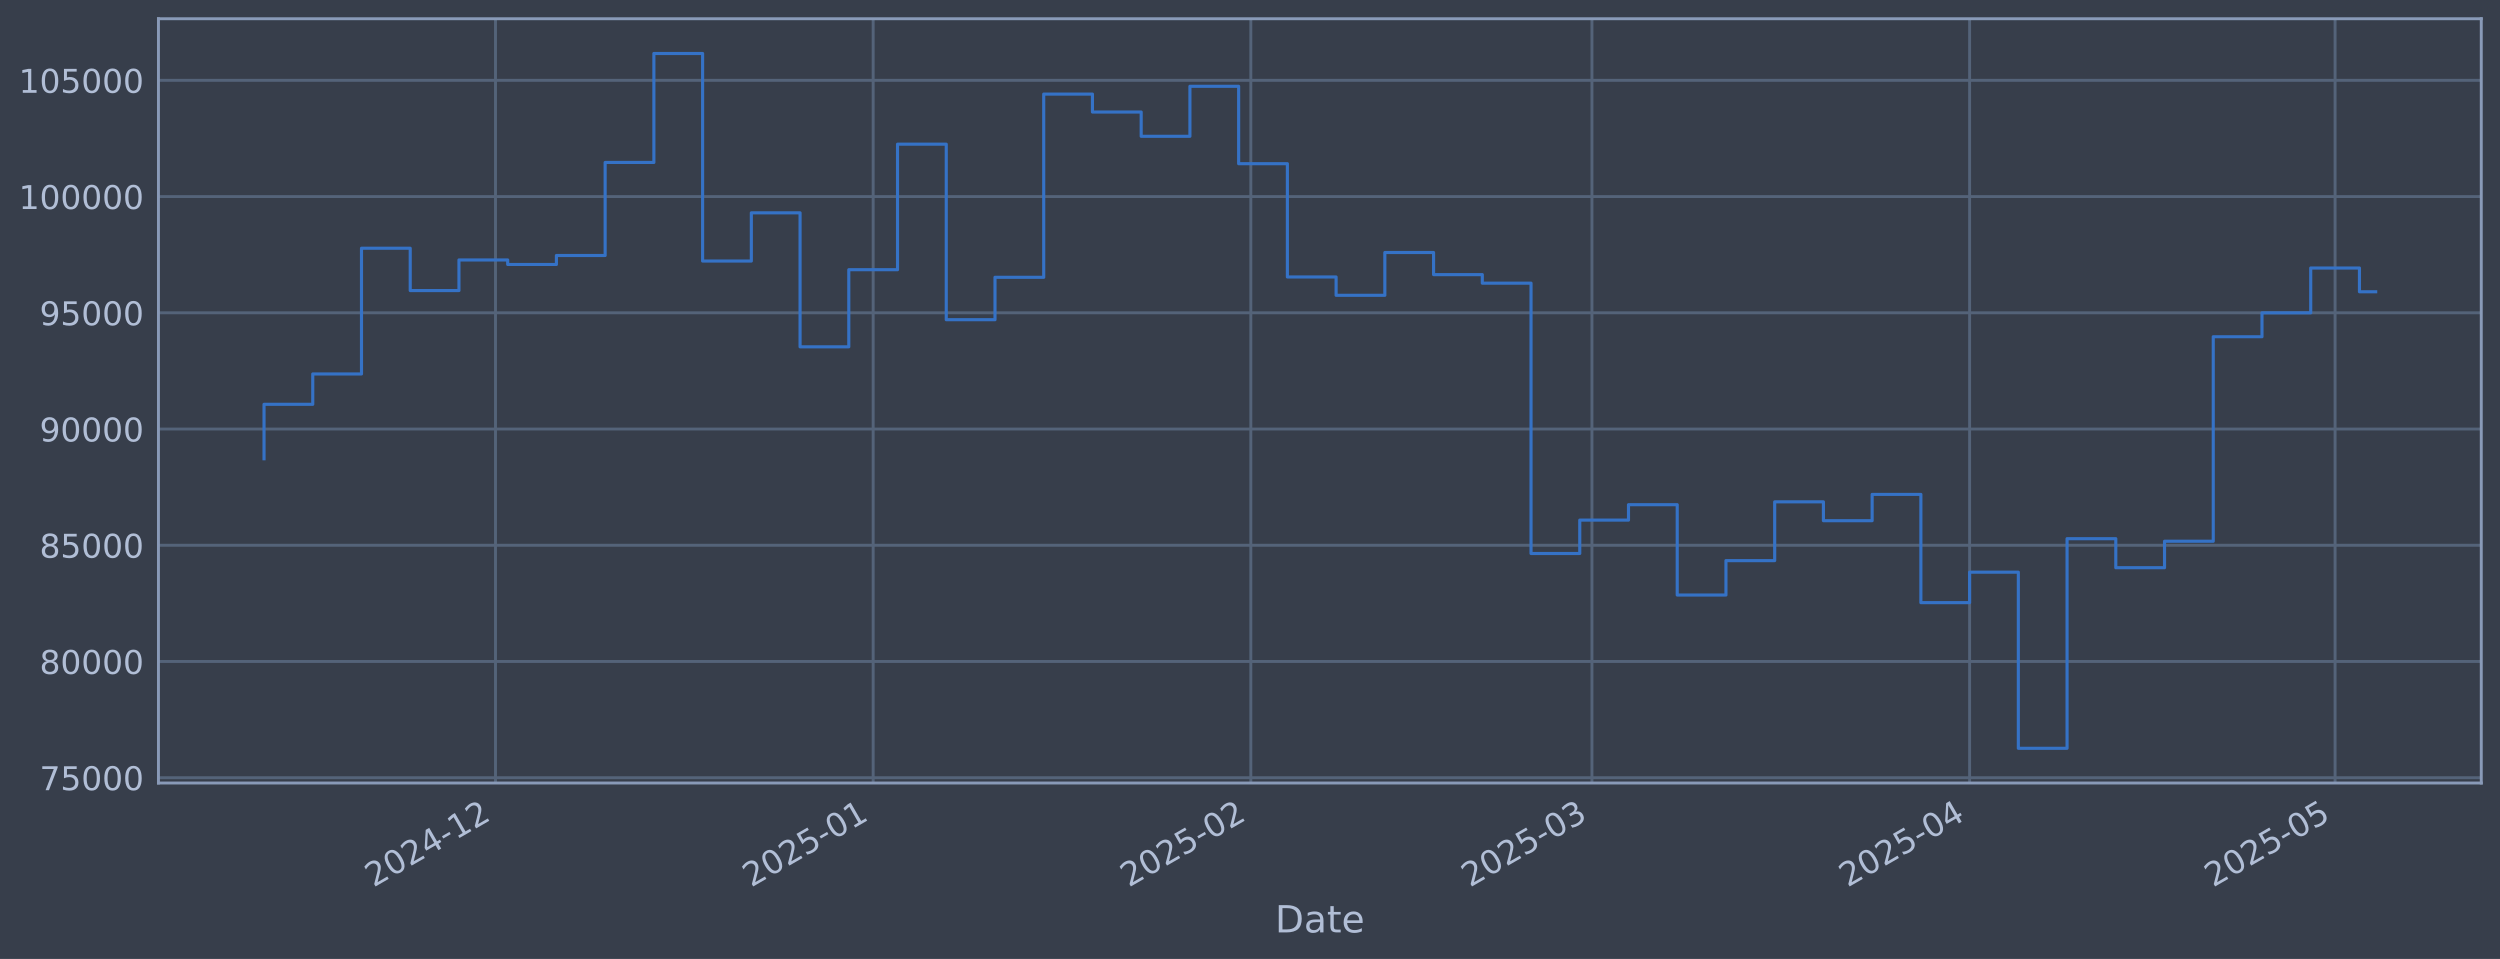
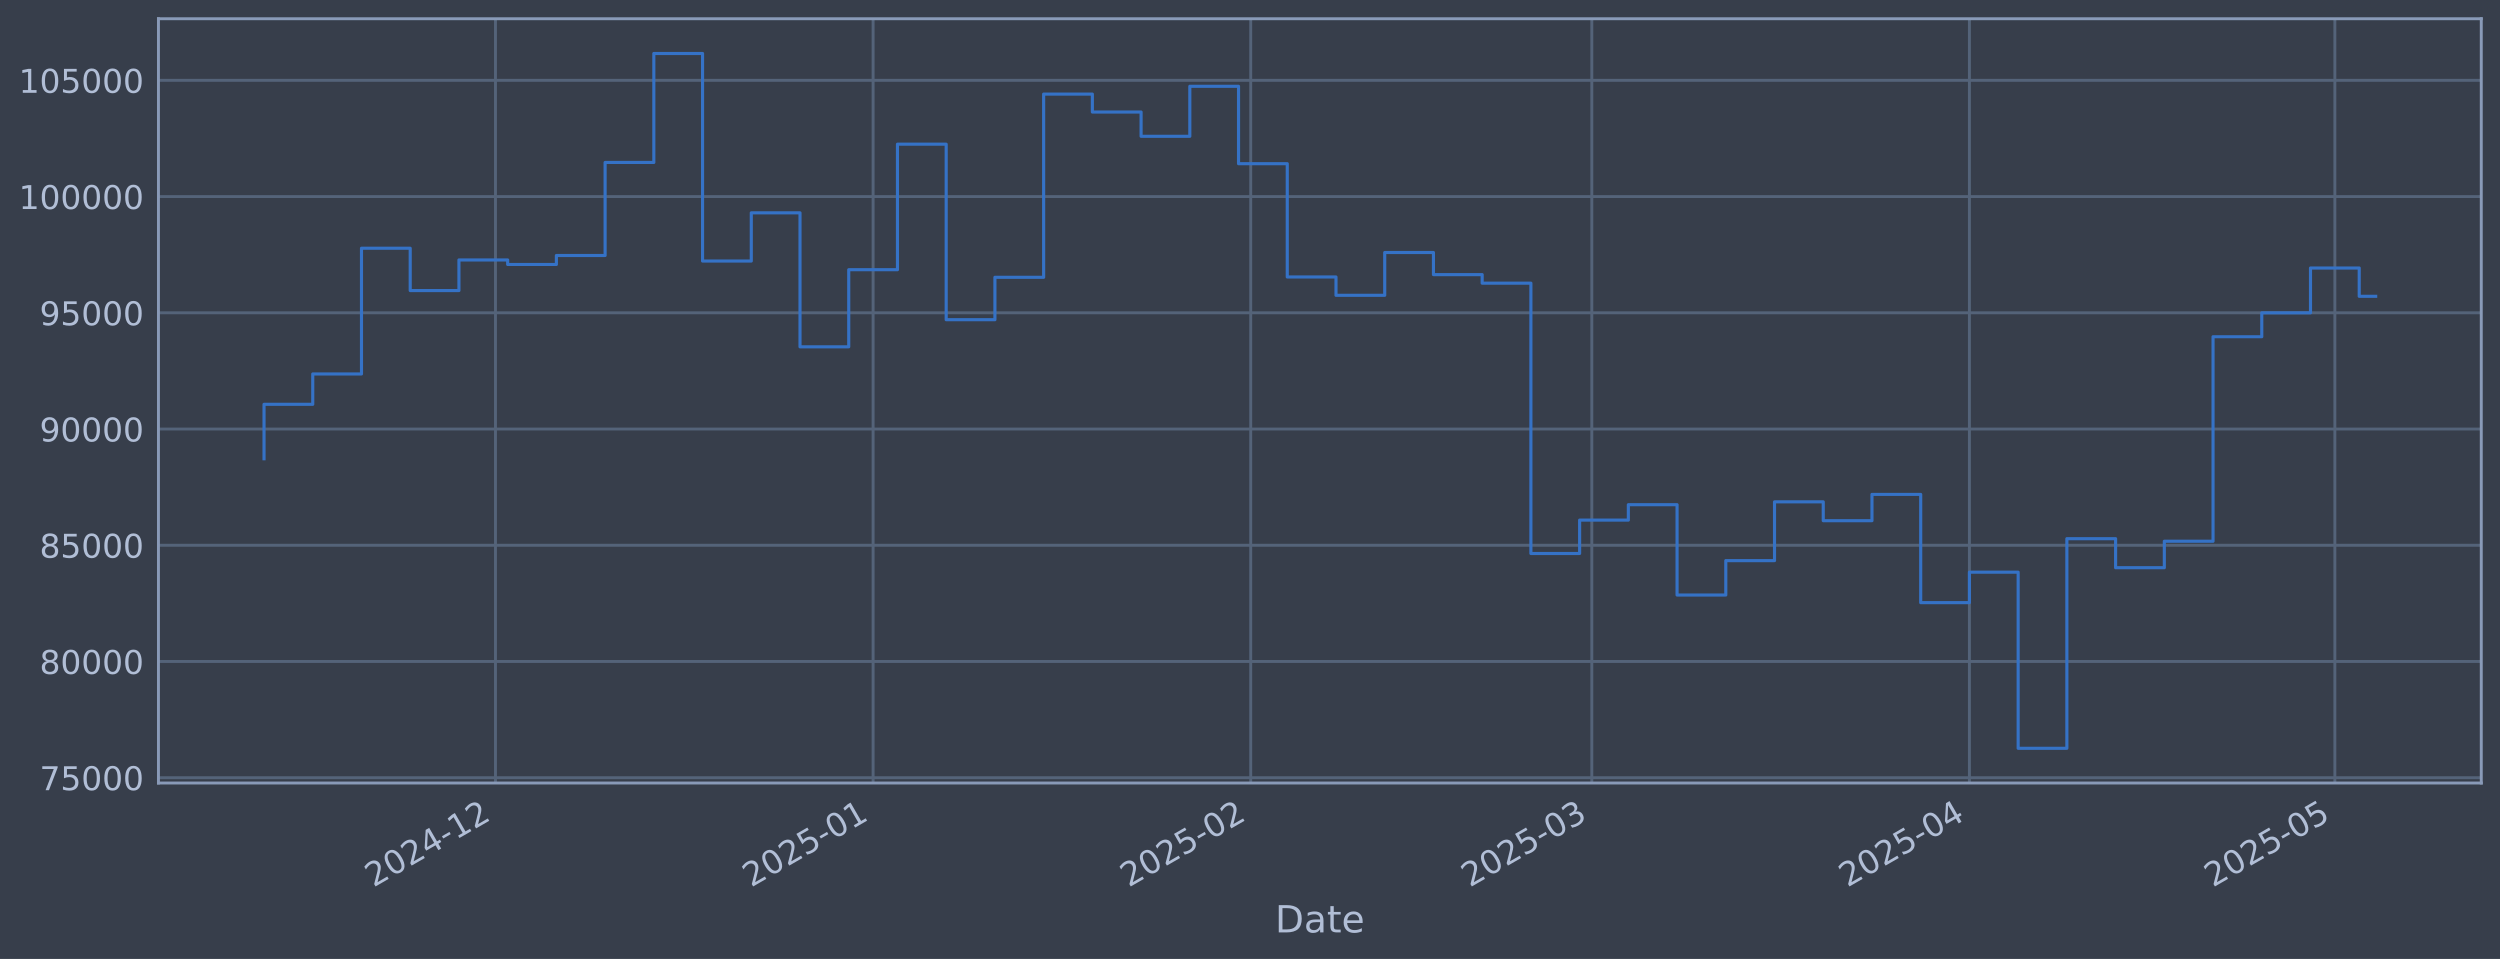
<svg xmlns="http://www.w3.org/2000/svg" xmlns:xlink="http://www.w3.org/1999/xlink" width="960.9pt" height="368.58pt" viewBox="0 0 960.9 368.58" version="1.1">
  <defs>
    <style type="text/css">*{stroke-linejoin: round; stroke-linecap: butt}</style>
  </defs>
  <g id="figure_1">
    <g id="patch_1">
      <path d="M 0 368.58  L 960.9 368.58  L 960.9 0  L 0 0  z " style="fill: #373e4b" />
    </g>
    <g id="axes_1">
      <g id="patch_2">
        <path d="M 60.901 300.96  L 953.701 300.96  L 953.701 7.2  L 60.901 7.2  z " style="fill: #373e4b" />
      </g>
      <g id="matplotlib.axis_1">
        <g id="xtick_1">
          <g id="line2d_1">
-             <path d="M 190.45 300.96  L 190.45 7.2  " clip-path="url(#pfb56a82b84)" style="fill: none; stroke: #546379; stroke-width: 1.12; stroke-linecap: square" />
+             <path d="M 190.441 300.96  L 190.441 7.2  " clip-path="url(#p535d50079a)" style="fill: none; stroke: #546379; stroke-width: 1.12; stroke-linecap: square" />
          </g>
          <g id="line2d_2" />
          <g id="text_1">
-             <g style="fill: #b1bed6" transform="translate(143.5471 341.1745) rotate(-30) scale(0.126 -0.126)">
+             <g style="fill: #b1bed6" transform="translate(143.5376 341.1745) rotate(-30) scale(0.126 -0.126)">
              <defs>
                <path id="DejaVuSans-32" d="M 1228 531  L 3431 531  L 3431 0  L 469 0  L 469 531  Q 828 903 1448 1529  Q 2069 2156 2228 2338  Q 2531 2678 2651 2914  Q 2772 3150 2772 3378  Q 2772 3750 2511 3984  Q 2250 4219 1831 4219  Q 1534 4219 1204 4116  Q 875 4013 500 3803  L 500 4441  Q 881 4594 1212 4672  Q 1544 4750 1819 4750  Q 2544 4750 2975 4387  Q 3406 4025 3406 3419  Q 3406 3131 3298 2873  Q 3191 2616 2906 2266  Q 2828 2175 2409 1742  Q 1991 1309 1228 531  z " transform="scale(0.015625)" />
                <path id="DejaVuSans-30" d="M 2034 4250  Q 1547 4250 1301 3770  Q 1056 3291 1056 2328  Q 1056 1369 1301 889  Q 1547 409 2034 409  Q 2525 409 2770 889  Q 3016 1369 3016 2328  Q 3016 3291 2770 3770  Q 2525 4250 2034 4250  z M 2034 4750  Q 2819 4750 3233 4129  Q 3647 3509 3647 2328  Q 3647 1150 3233 529  Q 2819 -91 2034 -91  Q 1250 -91 836 529  Q 422 1150 422 2328  Q 422 3509 836 4129  Q 1250 4750 2034 4750  z " transform="scale(0.015625)" />
                <path id="DejaVuSans-34" d="M 2419 4116  L 825 1625  L 2419 1625  L 2419 4116  z M 2253 4666  L 3047 4666  L 3047 1625  L 3713 1625  L 3713 1100  L 3047 1100  L 3047 0  L 2419 0  L 2419 1100  L 313 1100  L 313 1709  L 2253 4666  z " transform="scale(0.015625)" />
                <path id="DejaVuSans-2d" d="M 313 2009  L 1997 2009  L 1997 1497  L 313 1497  L 313 2009  z " transform="scale(0.015625)" />
                <path id="DejaVuSans-31" d="M 794 531  L 1825 531  L 1825 4091  L 703 3866  L 703 4441  L 1819 4666  L 2450 4666  L 2450 531  L 3481 531  L 3481 0  L 794 0  L 794 531  z " transform="scale(0.015625)" />
              </defs>
              <use xlink:href="#DejaVuSans-32" />
              <use xlink:href="#DejaVuSans-30" transform="translate(63.62305 0)" />
              <use xlink:href="#DejaVuSans-32" transform="translate(127.2461 0)" />
              <use xlink:href="#DejaVuSans-34" transform="translate(190.8691 0)" />
              <use xlink:href="#DejaVuSans-2d" transform="translate(254.4922 0)" />
              <use xlink:href="#DejaVuSans-31" transform="translate(290.5762 0)" />
              <use xlink:href="#DejaVuSans-32" transform="translate(354.1992 0)" />
            </g>
          </g>
        </g>
        <g id="xtick_2">
          <g id="line2d_3">
-             <path d="M 335.609 300.96  L 335.609 7.2  " clip-path="url(#pfb56a82b84)" style="fill: none; stroke: #546379; stroke-width: 1.12; stroke-linecap: square" />
+             <path d="M 335.584 300.96  L 335.584 7.2  " clip-path="url(#p535d50079a)" style="fill: none; stroke: #546379; stroke-width: 1.12; stroke-linecap: square" />
          </g>
          <g id="line2d_4" />
          <g id="text_2">
-             <g style="fill: #b1bed6" transform="translate(288.7055 341.1745) rotate(-30) scale(0.126 -0.126)">
+             <g style="fill: #b1bed6" transform="translate(288.6805 341.1745) rotate(-30) scale(0.126 -0.126)">
              <defs>
                <path id="DejaVuSans-35" d="M 691 4666  L 3169 4666  L 3169 4134  L 1269 4134  L 1269 2991  Q 1406 3038 1543 3061  Q 1681 3084 1819 3084  Q 2600 3084 3056 2656  Q 3513 2228 3513 1497  Q 3513 744 3044 326  Q 2575 -91 1722 -91  Q 1428 -91 1123 -41  Q 819 9 494 109  L 494 744  Q 775 591 1075 516  Q 1375 441 1709 441  Q 2250 441 2565 725  Q 2881 1009 2881 1497  Q 2881 1984 2565 2268  Q 2250 2553 1709 2553  Q 1456 2553 1204 2497  Q 953 2441 691 2322  L 691 4666  z " transform="scale(0.015625)" />
              </defs>
              <use xlink:href="#DejaVuSans-32" />
              <use xlink:href="#DejaVuSans-30" transform="translate(63.62305 0)" />
              <use xlink:href="#DejaVuSans-32" transform="translate(127.2461 0)" />
              <use xlink:href="#DejaVuSans-35" transform="translate(190.8691 0)" />
              <use xlink:href="#DejaVuSans-2d" transform="translate(254.4922 0)" />
              <use xlink:href="#DejaVuSans-30" transform="translate(290.5762 0)" />
              <use xlink:href="#DejaVuSans-31" transform="translate(354.1992 0)" />
            </g>
          </g>
        </g>
        <g id="xtick_3">
          <g id="line2d_5">
-             <path d="M 480.767 300.96  L 480.767 7.2  " clip-path="url(#pfb56a82b84)" style="fill: none; stroke: #546379; stroke-width: 1.12; stroke-linecap: square" />
+             <path d="M 480.727 300.96  L 480.727 7.2  " clip-path="url(#p535d50079a)" style="fill: none; stroke: #546379; stroke-width: 1.12; stroke-linecap: square" />
          </g>
          <g id="line2d_6" />
          <g id="text_3">
-             <g style="fill: #b1bed6" transform="translate(433.864 341.1745) rotate(-30) scale(0.126 -0.126)">
+             <g style="fill: #b1bed6" transform="translate(433.8234 341.1745) rotate(-30) scale(0.126 -0.126)">
              <use xlink:href="#DejaVuSans-32" />
              <use xlink:href="#DejaVuSans-30" transform="translate(63.62305 0)" />
              <use xlink:href="#DejaVuSans-32" transform="translate(127.2461 0)" />
              <use xlink:href="#DejaVuSans-35" transform="translate(190.8691 0)" />
              <use xlink:href="#DejaVuSans-2d" transform="translate(254.4922 0)" />
              <use xlink:href="#DejaVuSans-30" transform="translate(290.5762 0)" />
              <use xlink:href="#DejaVuSans-32" transform="translate(354.1992 0)" />
            </g>
          </g>
        </g>
        <g id="xtick_4">
          <g id="line2d_7">
-             <path d="M 611.878 300.96  L 611.878 7.2  " clip-path="url(#pfb56a82b84)" style="fill: none; stroke: #546379; stroke-width: 1.12; stroke-linecap: square" />
+             <path d="M 611.824 300.96  L 611.824 7.2  " clip-path="url(#p535d50079a)" style="fill: none; stroke: #546379; stroke-width: 1.12; stroke-linecap: square" />
          </g>
          <g id="line2d_8" />
          <g id="text_4">
-             <g style="fill: #b1bed6" transform="translate(564.9748 341.1745) rotate(-30) scale(0.126 -0.126)">
+             <g style="fill: #b1bed6" transform="translate(564.9203 341.1745) rotate(-30) scale(0.126 -0.126)">
              <defs>
                <path id="DejaVuSans-33" d="M 2597 2516  Q 3050 2419 3304 2112  Q 3559 1806 3559 1356  Q 3559 666 3084 287  Q 2609 -91 1734 -91  Q 1441 -91 1130 -33  Q 819 25 488 141  L 488 750  Q 750 597 1062 519  Q 1375 441 1716 441  Q 2309 441 2620 675  Q 2931 909 2931 1356  Q 2931 1769 2642 2001  Q 2353 2234 1838 2234  L 1294 2234  L 1294 2753  L 1863 2753  Q 2328 2753 2575 2939  Q 2822 3125 2822 3475  Q 2822 3834 2567 4026  Q 2313 4219 1838 4219  Q 1578 4219 1281 4162  Q 984 4106 628 3988  L 628 4550  Q 988 4650 1302 4700  Q 1616 4750 1894 4750  Q 2613 4750 3031 4423  Q 3450 4097 3450 3541  Q 3450 3153 3228 2886  Q 3006 2619 2597 2516  z " transform="scale(0.015625)" />
              </defs>
              <use xlink:href="#DejaVuSans-32" />
              <use xlink:href="#DejaVuSans-30" transform="translate(63.62305 0)" />
              <use xlink:href="#DejaVuSans-32" transform="translate(127.2461 0)" />
              <use xlink:href="#DejaVuSans-35" transform="translate(190.8691 0)" />
              <use xlink:href="#DejaVuSans-2d" transform="translate(254.4922 0)" />
              <use xlink:href="#DejaVuSans-30" transform="translate(290.5762 0)" />
              <use xlink:href="#DejaVuSans-33" transform="translate(354.1992 0)" />
            </g>
          </g>
        </g>
        <g id="xtick_5">
          <g id="line2d_9">
-             <path d="M 757.037 300.96  L 757.037 7.2  " clip-path="url(#pfb56a82b84)" style="fill: none; stroke: #546379; stroke-width: 1.12; stroke-linecap: square" />
+             <path d="M 756.966 300.96  L 756.966 7.2  " clip-path="url(#p535d50079a)" style="fill: none; stroke: #546379; stroke-width: 1.12; stroke-linecap: square" />
          </g>
          <g id="line2d_10" />
          <g id="text_5">
-             <g style="fill: #b1bed6" transform="translate(710.1332 341.1745) rotate(-30) scale(0.126 -0.126)">
+             <g style="fill: #b1bed6" transform="translate(710.0632 341.1745) rotate(-30) scale(0.126 -0.126)">
              <use xlink:href="#DejaVuSans-32" />
              <use xlink:href="#DejaVuSans-30" transform="translate(63.62305 0)" />
              <use xlink:href="#DejaVuSans-32" transform="translate(127.2461 0)" />
              <use xlink:href="#DejaVuSans-35" transform="translate(190.8691 0)" />
              <use xlink:href="#DejaVuSans-2d" transform="translate(254.4922 0)" />
              <use xlink:href="#DejaVuSans-30" transform="translate(290.5762 0)" />
              <use xlink:href="#DejaVuSans-34" transform="translate(354.1992 0)" />
            </g>
          </g>
        </g>
        <g id="xtick_6">
          <g id="line2d_11">
-             <path d="M 897.512 300.96  L 897.512 7.2  " clip-path="url(#pfb56a82b84)" style="fill: none; stroke: #546379; stroke-width: 1.12; stroke-linecap: square" />
+             <path d="M 897.427 300.96  L 897.427 7.2  " clip-path="url(#p535d50079a)" style="fill: none; stroke: #546379; stroke-width: 1.12; stroke-linecap: square" />
          </g>
          <g id="line2d_12" />
          <g id="text_6">
-             <g style="fill: #b1bed6" transform="translate(850.6091 341.1745) rotate(-30) scale(0.126 -0.126)">
+             <g style="fill: #b1bed6" transform="translate(850.5241 341.1745) rotate(-30) scale(0.126 -0.126)">
              <use xlink:href="#DejaVuSans-32" />
              <use xlink:href="#DejaVuSans-30" transform="translate(63.62305 0)" />
              <use xlink:href="#DejaVuSans-32" transform="translate(127.2461 0)" />
              <use xlink:href="#DejaVuSans-35" transform="translate(190.8691 0)" />
              <use xlink:href="#DejaVuSans-2d" transform="translate(254.4922 0)" />
              <use xlink:href="#DejaVuSans-30" transform="translate(290.5762 0)" />
              <use xlink:href="#DejaVuSans-35" transform="translate(354.1992 0)" />
            </g>
          </g>
        </g>
        <g id="text_7">
          <g style="fill: #b1bed6" transform="translate(490.0914 358.3856) scale(0.144 -0.144)">
            <defs>
              <path id="DejaVuSans-44" d="M 1259 4147  L 1259 519  L 2022 519  Q 2988 519 3436 956  Q 3884 1394 3884 2338  Q 3884 3275 3436 3711  Q 2988 4147 2022 4147  L 1259 4147  z M 628 4666  L 1925 4666  Q 3281 4666 3915 4102  Q 4550 3538 4550 2338  Q 4550 1131 3912 565  Q 3275 0 1925 0  L 628 0  L 628 4666  z " transform="scale(0.015625)" />
              <path id="DejaVuSans-61" d="M 2194 1759  Q 1497 1759 1228 1600  Q 959 1441 959 1056  Q 959 750 1161 570  Q 1363 391 1709 391  Q 2188 391 2477 730  Q 2766 1069 2766 1631  L 2766 1759  L 2194 1759  z M 3341 1997  L 3341 0  L 2766 0  L 2766 531  Q 2569 213 2275 61  Q 1981 -91 1556 -91  Q 1019 -91 701 211  Q 384 513 384 1019  Q 384 1609 779 1909  Q 1175 2209 1959 2209  L 2766 2209  L 2766 2266  Q 2766 2663 2505 2880  Q 2244 3097 1772 3097  Q 1472 3097 1187 3025  Q 903 2953 641 2809  L 641 3341  Q 956 3463 1253 3523  Q 1550 3584 1831 3584  Q 2591 3584 2966 3190  Q 3341 2797 3341 1997  z " transform="scale(0.015625)" />
              <path id="DejaVuSans-74" d="M 1172 4494  L 1172 3500  L 2356 3500  L 2356 3053  L 1172 3053  L 1172 1153  Q 1172 725 1289 603  Q 1406 481 1766 481  L 2356 481  L 2356 0  L 1766 0  Q 1100 0 847 248  Q 594 497 594 1153  L 594 3053  L 172 3053  L 172 3500  L 594 3500  L 594 4494  L 1172 4494  z " transform="scale(0.015625)" />
              <path id="DejaVuSans-65" d="M 3597 1894  L 3597 1613  L 953 1613  Q 991 1019 1311 708  Q 1631 397 2203 397  Q 2534 397 2845 478  Q 3156 559 3463 722  L 3463 178  Q 3153 47 2828 -22  Q 2503 -91 2169 -91  Q 1331 -91 842 396  Q 353 884 353 1716  Q 353 2575 817 3079  Q 1281 3584 2069 3584  Q 2775 3584 3186 3129  Q 3597 2675 3597 1894  z M 3022 2063  Q 3016 2534 2758 2815  Q 2500 3097 2075 3097  Q 1594 3097 1305 2825  Q 1016 2553 972 2059  L 3022 2063  z " transform="scale(0.015625)" />
            </defs>
            <use xlink:href="#DejaVuSans-44" />
            <use xlink:href="#DejaVuSans-61" transform="translate(77.00195 0)" />
            <use xlink:href="#DejaVuSans-74" transform="translate(138.2812 0)" />
            <use xlink:href="#DejaVuSans-65" transform="translate(177.4902 0)" />
          </g>
        </g>
      </g>
      <g id="matplotlib.axis_2">
        <g id="ytick_1">
          <g id="line2d_13">
-             <path d="M 60.901 298.924  L 953.701 298.924  " clip-path="url(#pfb56a82b84)" style="fill: none; stroke: #546379; stroke-width: 1.12; stroke-linecap: square" />
+             <path d="M 60.901 298.924  L 953.701 298.924  " clip-path="url(#p535d50079a)" style="fill: none; stroke: #546379; stroke-width: 1.12; stroke-linecap: square" />
          </g>
          <g id="line2d_14" />
          <g id="text_8">
            <g style="fill: #b1bed6" transform="translate(15.21675 303.7108) scale(0.126 -0.126)">
              <defs>
                <path id="DejaVuSans-37" d="M 525 4666  L 3525 4666  L 3525 4397  L 1831 0  L 1172 0  L 2766 4134  L 525 4134  L 525 4666  z " transform="scale(0.015625)" />
              </defs>
              <use xlink:href="#DejaVuSans-37" />
              <use xlink:href="#DejaVuSans-35" transform="translate(63.62305 0)" />
              <use xlink:href="#DejaVuSans-30" transform="translate(127.2461 0)" />
              <use xlink:href="#DejaVuSans-30" transform="translate(190.8691 0)" />
              <use xlink:href="#DejaVuSans-30" transform="translate(254.4922 0)" />
            </g>
          </g>
        </g>
        <g id="ytick_2">
          <g id="line2d_15">
-             <path d="M 60.901 254.25  L 953.701 254.25  " clip-path="url(#pfb56a82b84)" style="fill: none; stroke: #546379; stroke-width: 1.12; stroke-linecap: square" />
+             <path d="M 60.901 254.25  L 953.701 254.25  " clip-path="url(#p535d50079a)" style="fill: none; stroke: #546379; stroke-width: 1.12; stroke-linecap: square" />
          </g>
          <g id="line2d_16" />
          <g id="text_9">
            <g style="fill: #b1bed6" transform="translate(15.21675 259.037) scale(0.126 -0.126)">
              <defs>
                <path id="DejaVuSans-38" d="M 2034 2216  Q 1584 2216 1326 1975  Q 1069 1734 1069 1313  Q 1069 891 1326 650  Q 1584 409 2034 409  Q 2484 409 2743 651  Q 3003 894 3003 1313  Q 3003 1734 2745 1975  Q 2488 2216 2034 2216  z M 1403 2484  Q 997 2584 770 2862  Q 544 3141 544 3541  Q 544 4100 942 4425  Q 1341 4750 2034 4750  Q 2731 4750 3128 4425  Q 3525 4100 3525 3541  Q 3525 3141 3298 2862  Q 3072 2584 2669 2484  Q 3125 2378 3379 2068  Q 3634 1759 3634 1313  Q 3634 634 3220 271  Q 2806 -91 2034 -91  Q 1263 -91 848 271  Q 434 634 434 1313  Q 434 1759 690 2068  Q 947 2378 1403 2484  z M 1172 3481  Q 1172 3119 1398 2916  Q 1625 2713 2034 2713  Q 2441 2713 2670 2916  Q 2900 3119 2900 3481  Q 2900 3844 2670 4047  Q 2441 4250 2034 4250  Q 1625 4250 1398 4047  Q 1172 3844 1172 3481  z " transform="scale(0.015625)" />
              </defs>
              <use xlink:href="#DejaVuSans-38" />
              <use xlink:href="#DejaVuSans-30" transform="translate(63.62305 0)" />
              <use xlink:href="#DejaVuSans-30" transform="translate(127.2461 0)" />
              <use xlink:href="#DejaVuSans-30" transform="translate(190.8691 0)" />
              <use xlink:href="#DejaVuSans-30" transform="translate(254.4922 0)" />
            </g>
          </g>
        </g>
        <g id="ytick_3">
          <g id="line2d_17">
-             <path d="M 60.901 209.576  L 953.701 209.576  " clip-path="url(#pfb56a82b84)" style="fill: none; stroke: #546379; stroke-width: 1.12; stroke-linecap: square" />
+             <path d="M 60.901 209.576  L 953.701 209.576  " clip-path="url(#p535d50079a)" style="fill: none; stroke: #546379; stroke-width: 1.12; stroke-linecap: square" />
          </g>
          <g id="line2d_18" />
          <g id="text_10">
            <g style="fill: #b1bed6" transform="translate(15.21675 214.3633) scale(0.126 -0.126)">
              <use xlink:href="#DejaVuSans-38" />
              <use xlink:href="#DejaVuSans-35" transform="translate(63.62305 0)" />
              <use xlink:href="#DejaVuSans-30" transform="translate(127.2461 0)" />
              <use xlink:href="#DejaVuSans-30" transform="translate(190.8691 0)" />
              <use xlink:href="#DejaVuSans-30" transform="translate(254.4922 0)" />
            </g>
          </g>
        </g>
        <g id="ytick_4">
          <g id="line2d_19">
-             <path d="M 60.901 164.903  L 953.701 164.903  " clip-path="url(#pfb56a82b84)" style="fill: none; stroke: #546379; stroke-width: 1.12; stroke-linecap: square" />
+             <path d="M 60.901 164.903  L 953.701 164.903  " clip-path="url(#p535d50079a)" style="fill: none; stroke: #546379; stroke-width: 1.12; stroke-linecap: square" />
          </g>
          <g id="line2d_20" />
          <g id="text_11">
            <g style="fill: #b1bed6" transform="translate(15.21675 169.6896) scale(0.126 -0.126)">
              <defs>
                <path id="DejaVuSans-39" d="M 703 97  L 703 672  Q 941 559 1184 500  Q 1428 441 1663 441  Q 2288 441 2617 861  Q 2947 1281 2994 2138  Q 2813 1869 2534 1725  Q 2256 1581 1919 1581  Q 1219 1581 811 2004  Q 403 2428 403 3163  Q 403 3881 828 4315  Q 1253 4750 1959 4750  Q 2769 4750 3195 4129  Q 3622 3509 3622 2328  Q 3622 1225 3098 567  Q 2575 -91 1691 -91  Q 1453 -91 1209 -44  Q 966 3 703 97  z M 1959 2075  Q 2384 2075 2632 2365  Q 2881 2656 2881 3163  Q 2881 3666 2632 3958  Q 2384 4250 1959 4250  Q 1534 4250 1286 3958  Q 1038 3666 1038 3163  Q 1038 2656 1286 2365  Q 1534 2075 1959 2075  z " transform="scale(0.015625)" />
              </defs>
              <use xlink:href="#DejaVuSans-39" />
              <use xlink:href="#DejaVuSans-30" transform="translate(63.62305 0)" />
              <use xlink:href="#DejaVuSans-30" transform="translate(127.2461 0)" />
              <use xlink:href="#DejaVuSans-30" transform="translate(190.8691 0)" />
              <use xlink:href="#DejaVuSans-30" transform="translate(254.4922 0)" />
            </g>
          </g>
        </g>
        <g id="ytick_5">
          <g id="line2d_21">
-             <path d="M 60.901 120.229  L 953.701 120.229  " clip-path="url(#pfb56a82b84)" style="fill: none; stroke: #546379; stroke-width: 1.12; stroke-linecap: square" />
+             <path d="M 60.901 120.229  L 953.701 120.229  " clip-path="url(#p535d50079a)" style="fill: none; stroke: #546379; stroke-width: 1.12; stroke-linecap: square" />
          </g>
          <g id="line2d_22" />
          <g id="text_12">
            <g style="fill: #b1bed6" transform="translate(15.21675 125.0159) scale(0.126 -0.126)">
              <use xlink:href="#DejaVuSans-39" />
              <use xlink:href="#DejaVuSans-35" transform="translate(63.62305 0)" />
              <use xlink:href="#DejaVuSans-30" transform="translate(127.2461 0)" />
              <use xlink:href="#DejaVuSans-30" transform="translate(190.8691 0)" />
              <use xlink:href="#DejaVuSans-30" transform="translate(254.4922 0)" />
            </g>
          </g>
        </g>
        <g id="ytick_6">
          <g id="line2d_23">
-             <path d="M 60.901 75.555  L 953.701 75.555  " clip-path="url(#pfb56a82b84)" style="fill: none; stroke: #546379; stroke-width: 1.12; stroke-linecap: square" />
+             <path d="M 60.901 75.555  L 953.701 75.555  " clip-path="url(#p535d50079a)" style="fill: none; stroke: #546379; stroke-width: 1.12; stroke-linecap: square" />
          </g>
          <g id="line2d_24" />
          <g id="text_13">
            <g style="fill: #b1bed6" transform="translate(7.2 80.34213) scale(0.126 -0.126)">
              <use xlink:href="#DejaVuSans-31" />
              <use xlink:href="#DejaVuSans-30" transform="translate(63.62305 0)" />
              <use xlink:href="#DejaVuSans-30" transform="translate(127.2461 0)" />
              <use xlink:href="#DejaVuSans-30" transform="translate(190.8691 0)" />
              <use xlink:href="#DejaVuSans-30" transform="translate(254.4922 0)" />
              <use xlink:href="#DejaVuSans-30" transform="translate(318.1152 0)" />
            </g>
          </g>
        </g>
        <g id="ytick_7">
          <g id="line2d_25">
-             <path d="M 60.901 30.881  L 953.701 30.881  " clip-path="url(#pfb56a82b84)" style="fill: none; stroke: #546379; stroke-width: 1.12; stroke-linecap: square" />
+             <path d="M 60.901 30.881  L 953.701 30.881  " clip-path="url(#p535d50079a)" style="fill: none; stroke: #546379; stroke-width: 1.12; stroke-linecap: square" />
          </g>
          <g id="line2d_26" />
          <g id="text_14">
            <g style="fill: #b1bed6" transform="translate(7.2 35.6684) scale(0.126 -0.126)">
              <use xlink:href="#DejaVuSans-31" />
              <use xlink:href="#DejaVuSans-30" transform="translate(63.62305 0)" />
              <use xlink:href="#DejaVuSans-35" transform="translate(127.2461 0)" />
              <use xlink:href="#DejaVuSans-30" transform="translate(190.8691 0)" />
              <use xlink:href="#DejaVuSans-30" transform="translate(254.4922 0)" />
              <use xlink:href="#DejaVuSans-30" transform="translate(318.1152 0)" />
            </g>
          </g>
        </g>
      </g>
      <g id="line2d_27">
-         <path d="M 101.482 176.341  L 101.482 155.403  L 120.212 155.403  L 120.212 143.732  L 138.943 143.732  L 138.943 95.418  L 157.673 95.418  L 157.673 111.678  L 176.403 111.678  L 176.403 99.915  L 195.133 99.915  L 195.133 101.649  L 213.863 101.649  L 213.863 98.2  L 232.593 98.2  L 232.593 62.443  L 251.323 62.443  L 251.323 20.553  L 270.053 20.553  L 270.053 100.335  L 288.784 100.335  L 288.784 81.808  L 307.514 81.808  L 307.514 133.306  L 326.244 133.306  L 326.244 103.667  L 344.974 103.667  L 344.974 55.422  L 363.704 55.422  L 363.704 122.885  L 382.434 122.885  L 382.434 106.584  L 401.164 106.584  L 401.164 36.163  L 419.894 36.163  L 419.894 43.059  L 438.624 43.059  L 438.624 52.391  L 457.355 52.391  L 457.355 33.169  L 476.085 33.169  L 476.085 62.915  L 494.815 62.915  L 494.815 106.463  L 513.545 106.463  L 513.545 113.51  L 532.275 113.51  L 532.275 97.056  L 551.005 97.056  L 551.005 105.551  L 569.735 105.551  L 569.735 108.839  L 588.465 108.839  L 588.465 212.74  L 607.196 212.74  L 607.196 199.911  L 625.926 199.911  L 625.926 193.981  L 644.656 193.981  L 644.656 228.703  L 663.386 228.703  L 663.386 215.477  L 682.116 215.477  L 682.116 192.89  L 700.846 192.89  L 700.846 200.132  L 719.576 200.132  L 719.576 190.029  L 738.306 190.029  L 738.306 231.635  L 757.037 231.635  L 757.037 219.923  L 775.767 219.923  L 775.767 287.607  L 794.497 287.607  L 794.497 207.045  L 813.227 207.045  L 813.227 218.211  L 831.957 218.211  L 831.957 208.034  L 850.687 208.034  L 850.687 129.425  L 869.417 129.425  L 869.417 120.245  L 888.147 120.245  L 888.147 103.011  L 906.877 103.011  L 906.877 112.138  L 913.119 112.138  " clip-path="url(#pfb56a82b84)" style="fill: none; stroke: #3572c6; stroke-width: 1.2; stroke-linecap: square" />
+         <path d="M 101.482 176.341  L 101.482 155.403  L 120.21 155.403  L 120.21 143.732  L 138.939 143.732  L 138.939 95.418  L 157.667 95.418  L 157.667 111.678  L 176.395 111.678  L 176.395 99.915  L 195.123 99.915  L 195.123 101.649  L 213.851 101.649  L 213.851 98.2  L 232.579 98.2  L 232.579 62.443  L 251.307 62.443  L 251.307 20.553  L 270.035 20.553  L 270.035 100.335  L 288.763 100.335  L 288.763 81.808  L 307.492 81.808  L 307.492 133.306  L 326.22 133.306  L 326.22 103.667  L 344.948 103.667  L 344.948 55.422  L 363.676 55.422  L 363.676 122.885  L 382.404 122.885  L 382.404 106.584  L 401.132 106.584  L 401.132 36.163  L 419.86 36.163  L 419.86 43.059  L 438.588 43.059  L 438.588 52.391  L 457.317 52.391  L 457.317 33.169  L 476.045 33.169  L 476.045 62.915  L 494.773 62.915  L 494.773 106.463  L 513.501 106.463  L 513.501 113.51  L 532.229 113.51  L 532.229 97.056  L 550.957 97.056  L 550.957 105.551  L 569.685 105.551  L 569.685 108.839  L 588.413 108.839  L 588.413 212.74  L 607.142 212.74  L 607.142 199.911  L 625.87 199.911  L 625.87 193.981  L 644.598 193.981  L 644.598 228.703  L 663.326 228.703  L 663.326 215.477  L 682.054 215.477  L 682.054 192.89  L 700.782 192.89  L 700.782 200.132  L 719.51 200.132  L 719.51 190.029  L 738.238 190.029  L 738.238 231.635  L 756.966 231.635  L 756.966 219.923  L 775.695 219.923  L 775.695 287.607  L 794.423 287.607  L 794.423 207.045  L 813.151 207.045  L 813.151 218.211  L 831.879 218.211  L 831.879 208.034  L 850.607 208.034  L 850.607 129.425  L 869.335 129.425  L 869.335 120.245  L 888.063 120.245  L 888.063 103.011  L 906.791 103.011  L 906.791 113.892  L 913.119 113.892  " clip-path="url(#p535d50079a)" style="fill: none; stroke: #3572c6; stroke-width: 1.2; stroke-linecap: square" />
      </g>
      <g id="patch_3">
        <path d="M 60.901 300.96  L 60.901 7.2  " style="fill: none; stroke: #899ab8; stroke-width: 1.12; stroke-linejoin: miter; stroke-linecap: square" />
      </g>
      <g id="patch_4">
        <path d="M 953.701 300.96  L 953.701 7.2  " style="fill: none; stroke: #899ab8; stroke-width: 1.12; stroke-linejoin: miter; stroke-linecap: square" />
      </g>
      <g id="patch_5">
        <path d="M 60.901 300.96  L 953.701 300.96  " style="fill: none; stroke: #899ab8; stroke-width: 1.12; stroke-linejoin: miter; stroke-linecap: square" />
      </g>
      <g id="patch_6">
        <path d="M 60.901 7.2  L 953.701 7.2  " style="fill: none; stroke: #899ab8; stroke-width: 1.12; stroke-linejoin: miter; stroke-linecap: square" />
      </g>
    </g>
  </g>
  <defs>
-     <clipPath id="pfb56a82b84">
+     <clipPath id="p535d50079a">
      <rect x="60.901" y="7.2" width="892.8" height="293.76" />
    </clipPath>
  </defs>
</svg>
